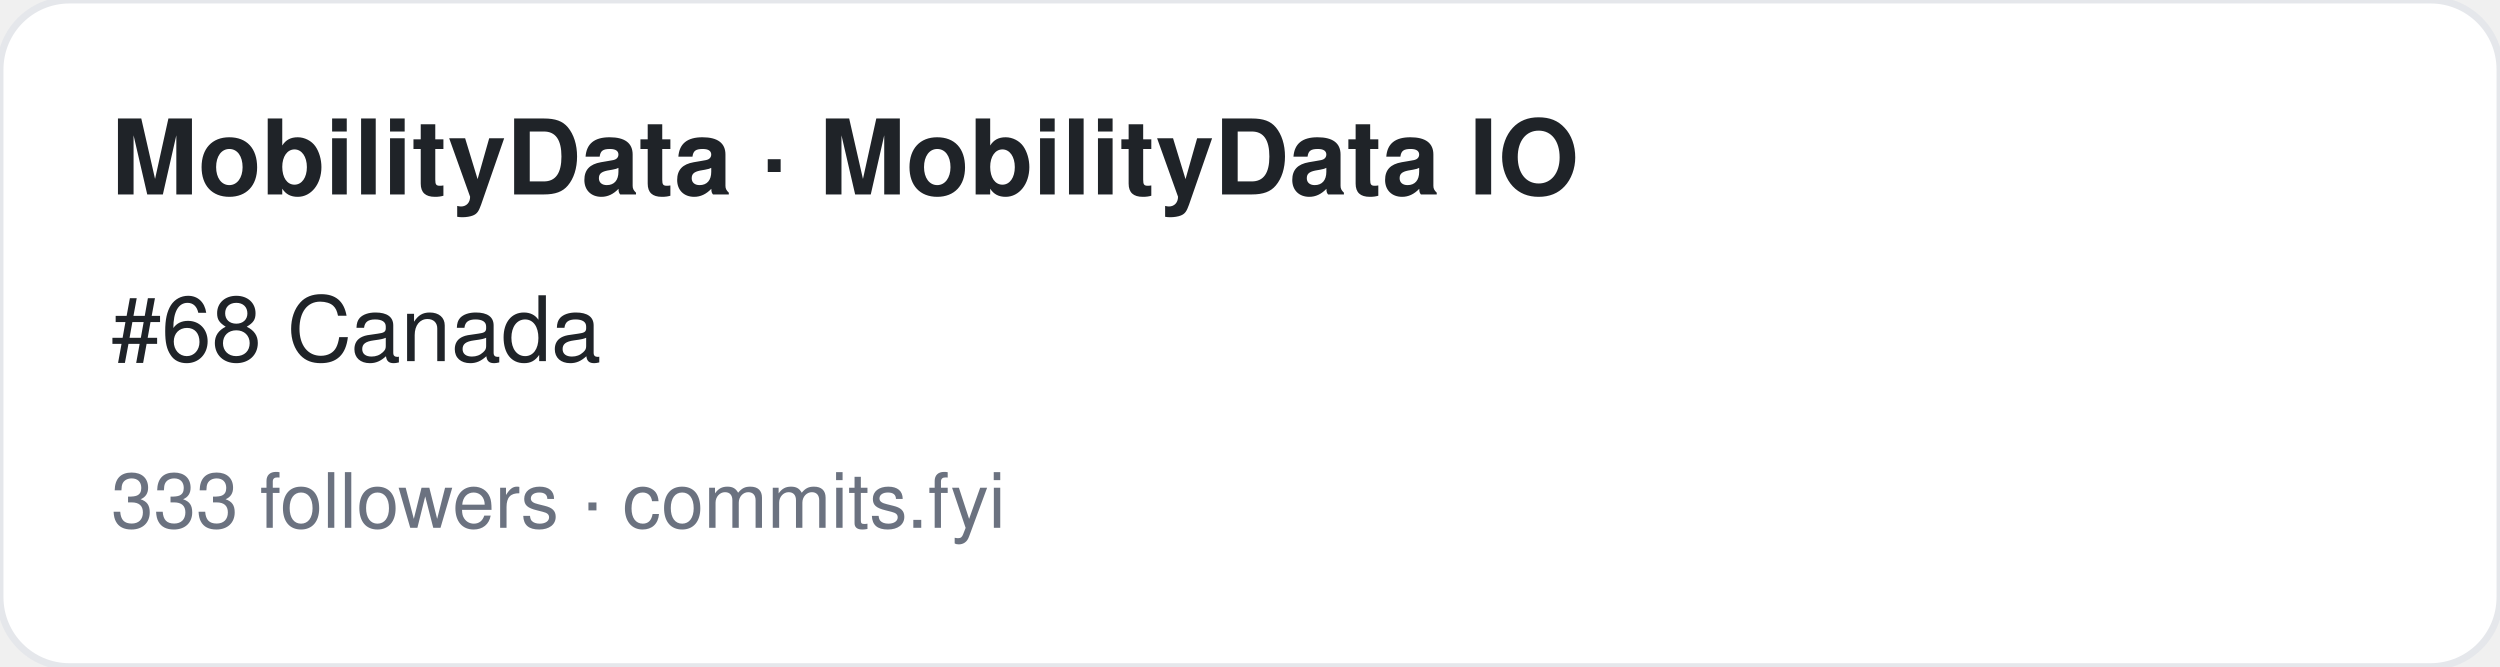
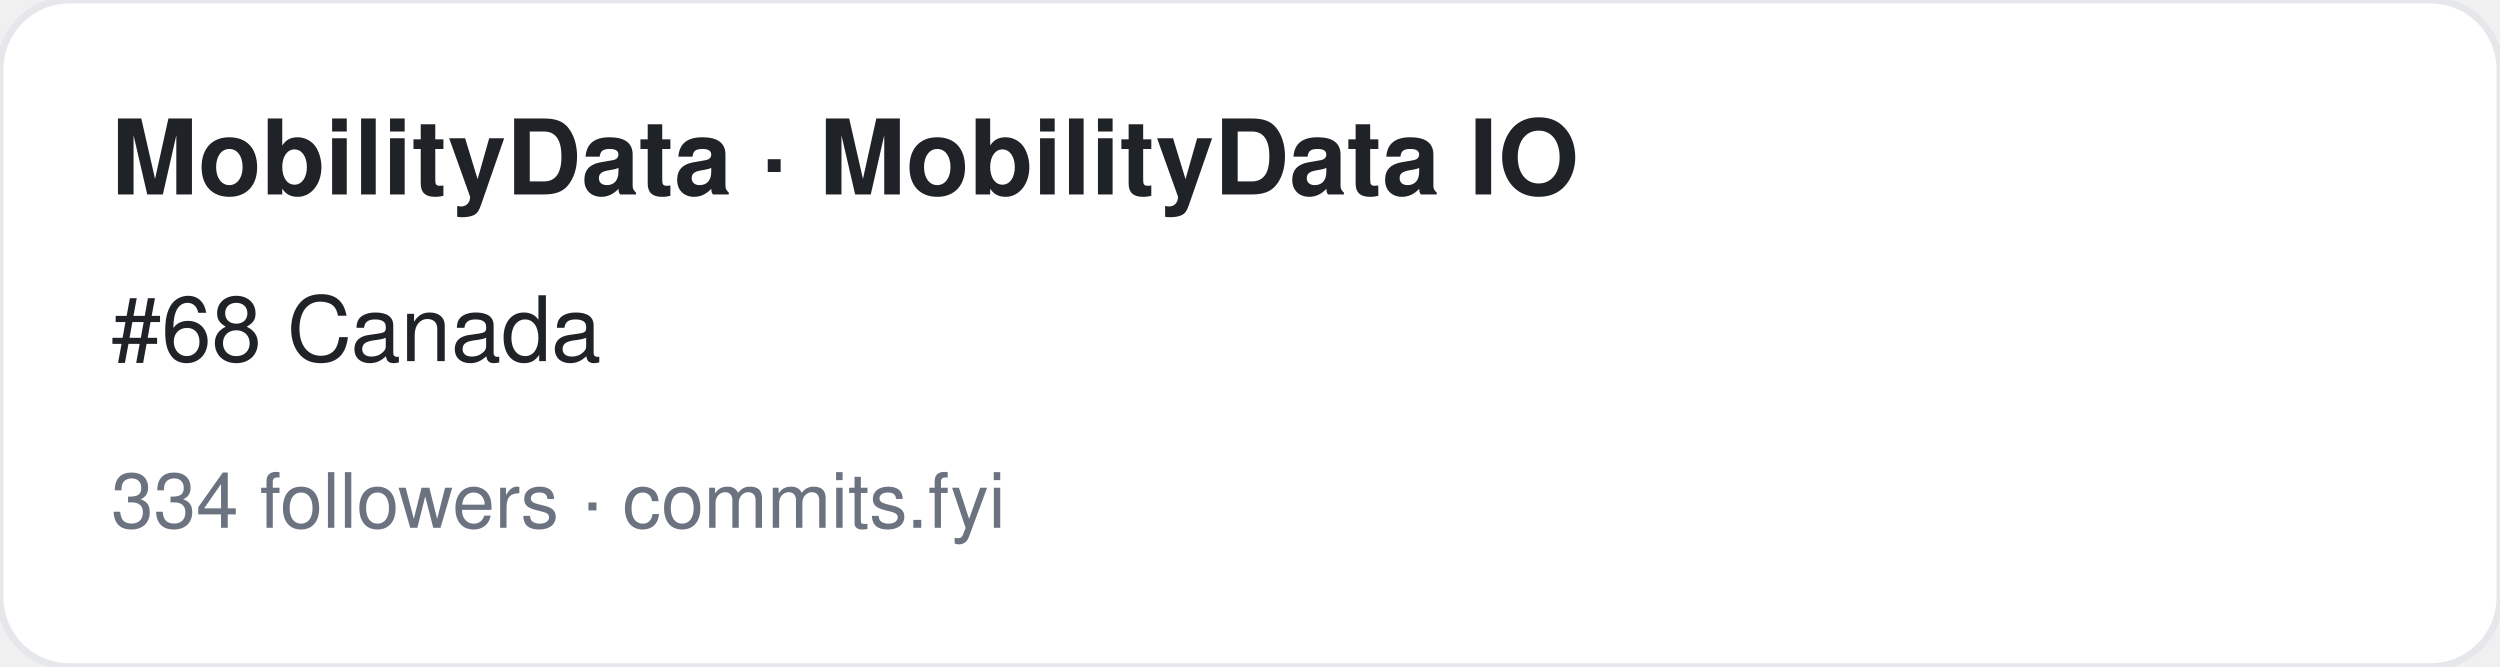
<svg xmlns="http://www.w3.org/2000/svg" width="360" height="96" viewBox="0 0 360 96" font-family="-apple-system,BlinkMacSystemFont,Segoe UI,Helvetica,Arial,sans-serif">
  <rect width="360" height="96" rx="10" fill="#ffffff" stroke="#e5e7eb" />
  <text x="16" y="28" font-size="15" font-weight="700" fill="#1f2328">MobilityData · MobilityData IO</text>
  <text x="16" y="52" font-size="13" fill="#1f2328">#68 Canada</text>
-   <text x="16" y="76" font-size="11" fill="#6b7280">333 followers · commits.fyi</text>
+   <text x="16" y="76" font-size="11" fill="#6b7280">334 followers · commits.fyi</text>
</svg>
